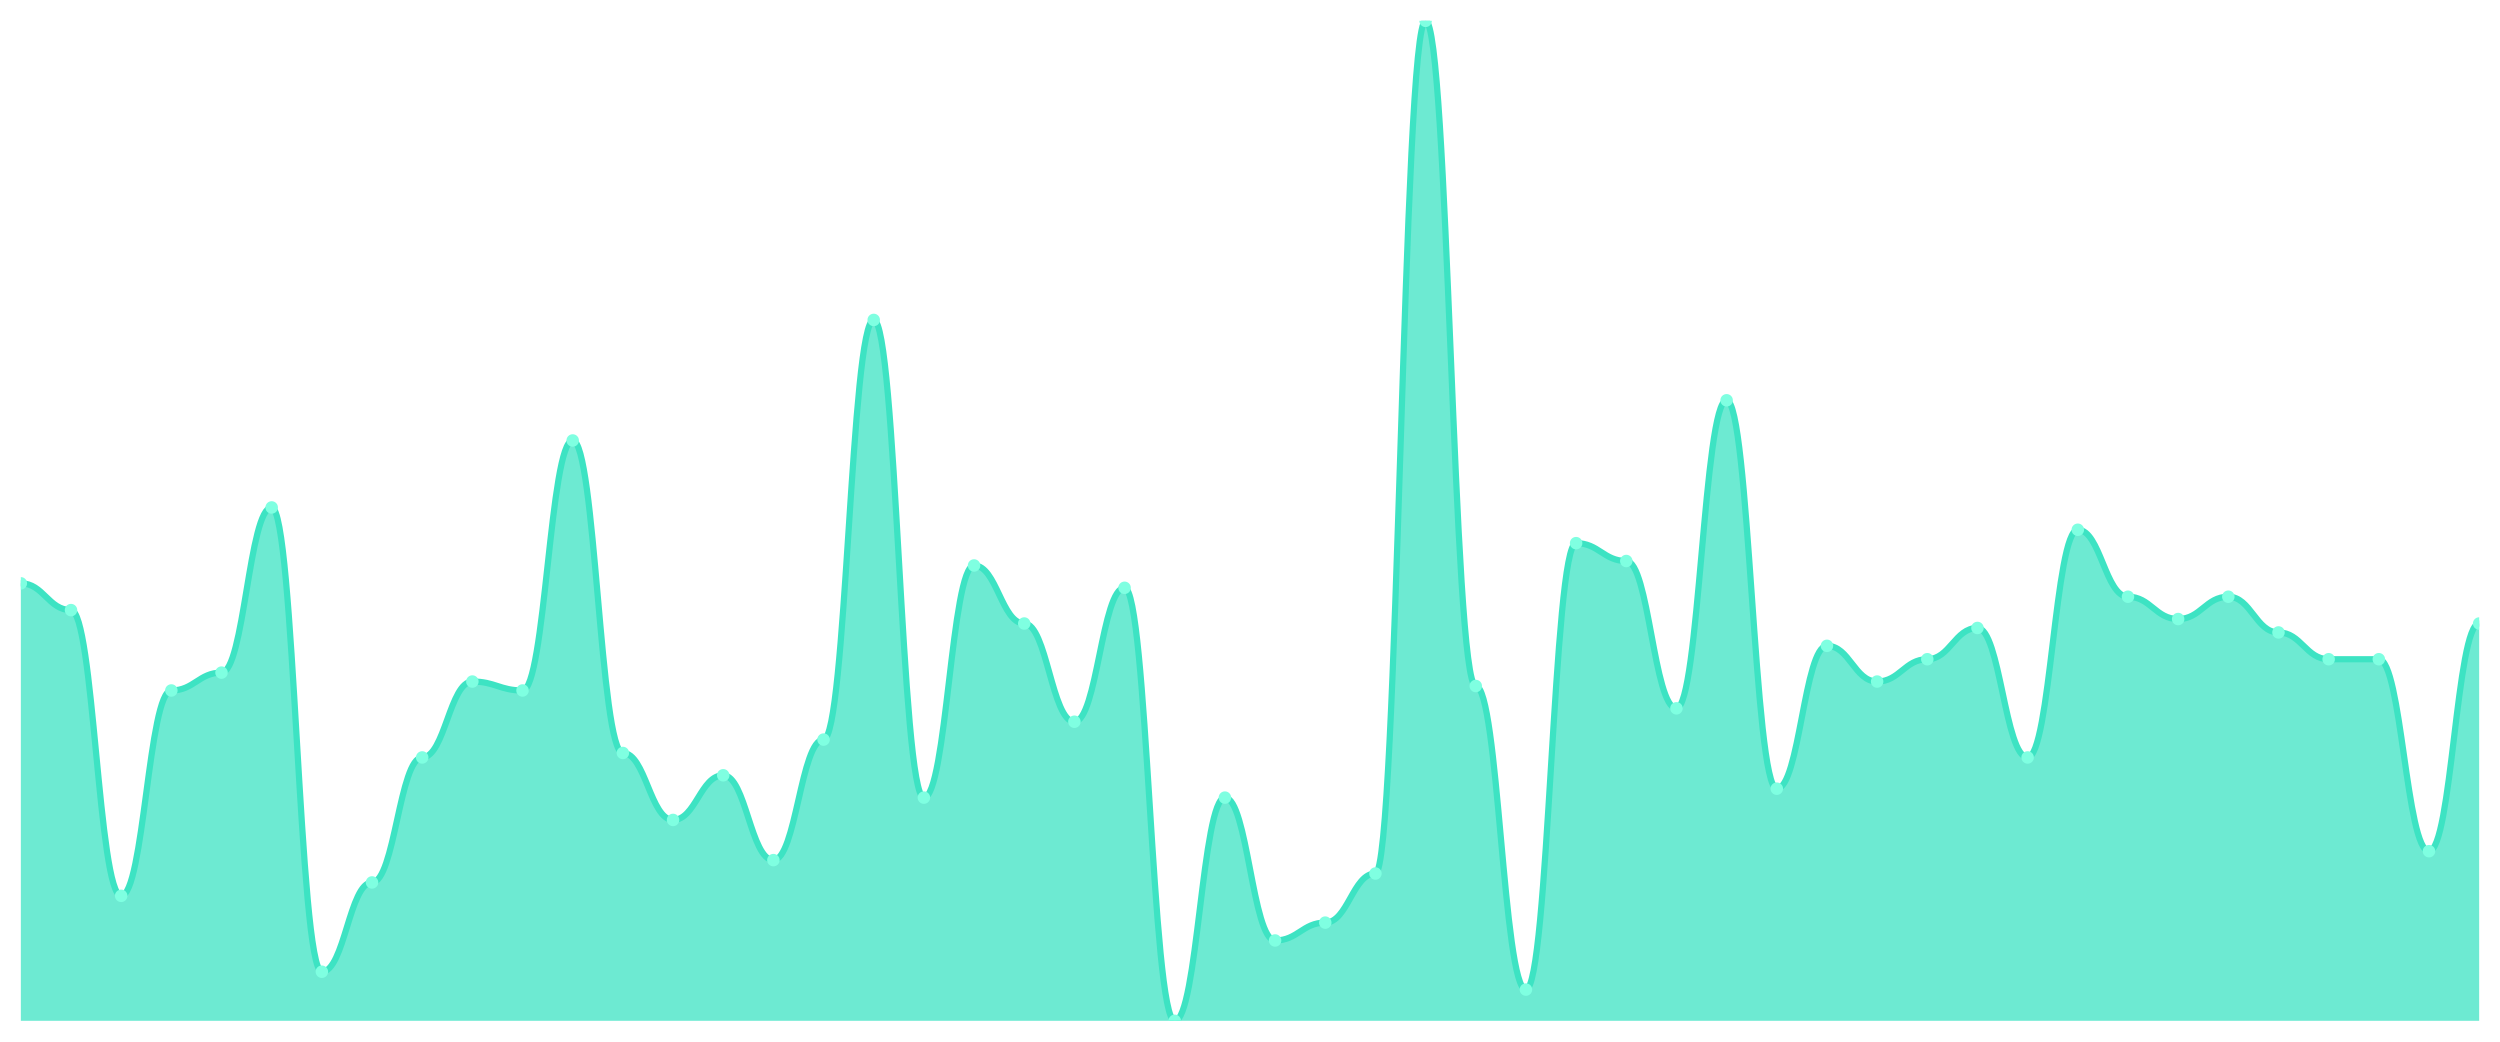
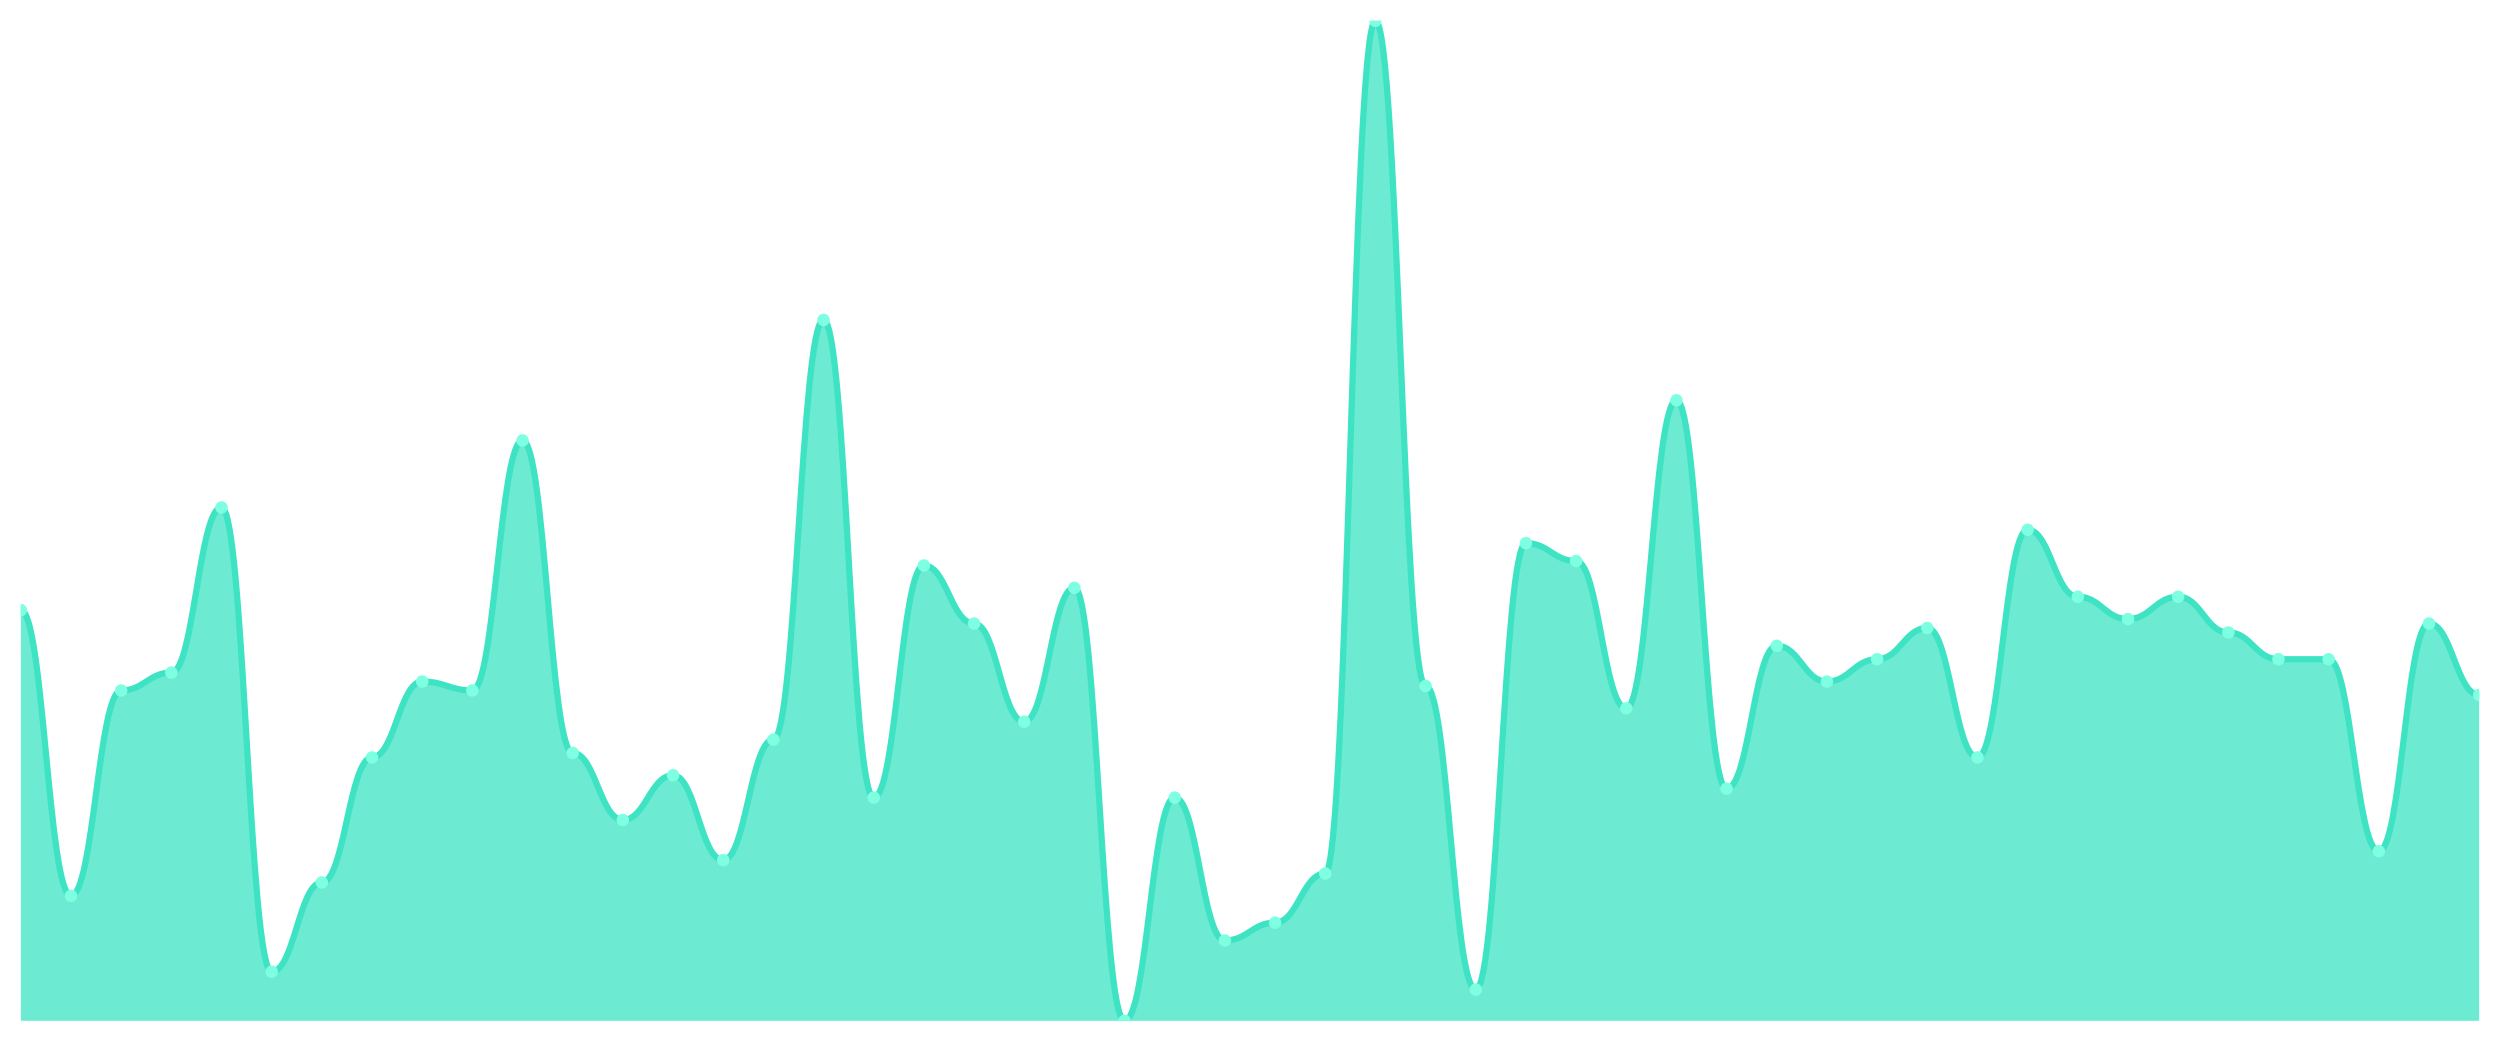
<svg xmlns="http://www.w3.org/2000/svg" viewBox="0 0 1200 500" width="1200" height="500">
  <defs>
    <clipPath id="c">
      <rect x="10" y="10" width="1180" height="480" />
    </clipPath>
  </defs>
  <rect width="1200" height="500" fill="none" />
  <g clip-path="url(#c)">
-     <path d="M 10,490 L 10,280 C 20.837,280 23.245,292.857 34.082,292.857 C 44.918,292.857 47.327,430 58.163,430 C 69,430 71.408,331.429 82.245,331.429 C 93.082,331.429 95.49,322.857 106.327,322.857 C 117.163,322.857 119.571,243.571 130.408,243.571 C 141.245,243.571 143.653,466.429 154.49,466.429 C 165.327,466.429 167.735,423.571 178.571,423.571 C 189.408,423.571 191.816,363.571 202.653,363.571 C 213.49,363.571 215.898,327.143 226.735,327.143 C 237.571,327.143 239.98,331.429 250.816,331.429 C 261.653,331.429 264.061,211.429 274.898,211.429 C 285.735,211.429 288.143,361.429 298.98,361.429 C 309.816,361.429 312.224,393.571 323.061,393.571 C 333.898,393.571 336.306,372.143 347.143,372.143 C 357.98,372.143 360.388,412.857 371.224,412.857 C 382.061,412.857 384.469,355 395.306,355 C 406.143,355 408.551,153.571 419.388,153.571 C 430.224,153.571 432.633,382.857 443.469,382.857 C 454.306,382.857 456.714,271.429 467.551,271.429 C 478.388,271.429 480.796,299.286 491.633,299.286 C 502.469,299.286 504.878,346.429 515.714,346.429 C 526.551,346.429 528.959,282.143 539.796,282.143 C 550.633,282.143 553.041,490 563.878,490 C 574.714,490 577.122,382.857 587.959,382.857 C 598.796,382.857 601.204,451.429 612.041,451.429 C 622.878,451.429 625.286,442.857 636.122,442.857 C 646.959,442.857 649.367,419.286 660.204,419.286 C 671.041,419.286 673.449,10 684.286,10 C 695.122,10 697.531,329.286 708.367,329.286 C 719.204,329.286 721.612,475 732.449,475 C 743.286,475 745.694,260.714 756.531,260.714 C 767.367,260.714 769.776,269.286 780.612,269.286 C 791.449,269.286 793.857,340 804.694,340 C 815.531,340 817.939,192.143 828.776,192.143 C 839.612,192.143 842.02,378.571 852.857,378.571 C 863.694,378.571 866.102,310 876.939,310 C 887.776,310 890.184,327.143 901.02,327.143 C 911.857,327.143 914.265,316.429 925.102,316.429 C 935.939,316.429 938.347,301.429 949.184,301.429 C 960.02,301.429 962.429,363.571 973.265,363.571 C 984.102,363.571 986.51,254.286 997.347,254.286 C 1008.184,254.286 1010.592,286.429 1021.429,286.429 C 1032.265,286.429 1034.673,297.143 1045.51,297.143 C 1056.347,297.143 1058.755,286.429 1069.592,286.429 C 1080.429,286.429 1082.837,303.571 1093.673,303.571 C 1104.51,303.571 1106.918,316.429 1117.755,316.429 C 1128.592,316.429 1131,316.429 1141.837,316.429 C 1152.673,316.429 1155.082,408.571 1165.918,408.571 C 1176.755,408.571 1179.163,299.286 1190,299.286 L 1190,490 Z" fill="rgba(61,227,195,0.75)" />
-     <path d="M 10,280 C 20.837,280 23.245,292.857 34.082,292.857 C 44.918,292.857 47.327,430 58.163,430 C 69,430 71.408,331.429 82.245,331.429 C 93.082,331.429 95.49,322.857 106.327,322.857 C 117.163,322.857 119.571,243.571 130.408,243.571 C 141.245,243.571 143.653,466.429 154.49,466.429 C 165.327,466.429 167.735,423.571 178.571,423.571 C 189.408,423.571 191.816,363.571 202.653,363.571 C 213.49,363.571 215.898,327.143 226.735,327.143 C 237.571,327.143 239.98,331.429 250.816,331.429 C 261.653,331.429 264.061,211.429 274.898,211.429 C 285.735,211.429 288.143,361.429 298.98,361.429 C 309.816,361.429 312.224,393.571 323.061,393.571 C 333.898,393.571 336.306,372.143 347.143,372.143 C 357.98,372.143 360.388,412.857 371.224,412.857 C 382.061,412.857 384.469,355 395.306,355 C 406.143,355 408.551,153.571 419.388,153.571 C 430.224,153.571 432.633,382.857 443.469,382.857 C 454.306,382.857 456.714,271.429 467.551,271.429 C 478.388,271.429 480.796,299.286 491.633,299.286 C 502.469,299.286 504.878,346.429 515.714,346.429 C 526.551,346.429 528.959,282.143 539.796,282.143 C 550.633,282.143 553.041,490 563.878,490 C 574.714,490 577.122,382.857 587.959,382.857 C 598.796,382.857 601.204,451.429 612.041,451.429 C 622.878,451.429 625.286,442.857 636.122,442.857 C 646.959,442.857 649.367,419.286 660.204,419.286 C 671.041,419.286 673.449,10 684.286,10 C 695.122,10 697.531,329.286 708.367,329.286 C 719.204,329.286 721.612,475 732.449,475 C 743.286,475 745.694,260.714 756.531,260.714 C 767.367,260.714 769.776,269.286 780.612,269.286 C 791.449,269.286 793.857,340 804.694,340 C 815.531,340 817.939,192.143 828.776,192.143 C 839.612,192.143 842.02,378.571 852.857,378.571 C 863.694,378.571 866.102,310 876.939,310 C 887.776,310 890.184,327.143 901.02,327.143 C 911.857,327.143 914.265,316.429 925.102,316.429 C 935.939,316.429 938.347,301.429 949.184,301.429 C 960.02,301.429 962.429,363.571 973.265,363.571 C 984.102,363.571 986.51,254.286 997.347,254.286 C 1008.184,254.286 1010.592,286.429 1021.429,286.429 C 1032.265,286.429 1034.673,297.143 1045.51,297.143 C 1056.347,297.143 1058.755,286.429 1069.592,286.429 C 1080.429,286.429 1082.837,303.571 1093.673,303.571 C 1104.51,303.571 1106.918,316.429 1117.755,316.429 C 1128.592,316.429 1131,316.429 1141.837,316.429 C 1152.673,316.429 1155.082,408.571 1165.918,408.571 C 1176.755,408.571 1179.163,299.286 1190,299.286" fill="none" stroke="#3de3c3" stroke-width="3" stroke-linecap="round" stroke-linejoin="round" />
-     <circle cx="10" cy="280" r="3" fill="#7fffe1" />
-     <circle cx="34.082" cy="292.857" r="3" fill="#7fffe1" />
-     <circle cx="58.163" cy="430" r="3" fill="#7fffe1" />
-     <circle cx="82.245" cy="331.429" r="3" fill="#7fffe1" />
-     <circle cx="106.327" cy="322.857" r="3" fill="#7fffe1" />
-     <circle cx="130.408" cy="243.571" r="3" fill="#7fffe1" />
-     <circle cx="154.49" cy="466.429" r="3" fill="#7fffe1" />
-     <circle cx="178.571" cy="423.571" r="3" fill="#7fffe1" />
-     <circle cx="202.653" cy="363.571" r="3" fill="#7fffe1" />
-     <circle cx="226.735" cy="327.143" r="3" fill="#7fffe1" />
-     <circle cx="250.816" cy="331.429" r="3" fill="#7fffe1" />
-     <circle cx="274.898" cy="211.429" r="3" fill="#7fffe1" />
-     <circle cx="298.98" cy="361.429" r="3" fill="#7fffe1" />
-     <circle cx="323.061" cy="393.571" r="3" fill="#7fffe1" />
-     <circle cx="347.143" cy="372.143" r="3" fill="#7fffe1" />
-     <circle cx="371.224" cy="412.857" r="3" fill="#7fffe1" />
-     <circle cx="395.306" cy="355" r="3" fill="#7fffe1" />
-     <circle cx="419.388" cy="153.571" r="3" fill="#7fffe1" />
-     <circle cx="443.469" cy="382.857" r="3" fill="#7fffe1" />
-     <circle cx="467.551" cy="271.429" r="3" fill="#7fffe1" />
-     <circle cx="491.633" cy="299.286" r="3" fill="#7fffe1" />
-     <circle cx="515.714" cy="346.429" r="3" fill="#7fffe1" />
-     <circle cx="539.796" cy="282.143" r="3" fill="#7fffe1" />
-     <circle cx="563.878" cy="490" r="3" fill="#7fffe1" />
-     <circle cx="587.959" cy="382.857" r="3" fill="#7fffe1" />
-     <circle cx="612.041" cy="451.429" r="3" fill="#7fffe1" />
-     <circle cx="636.122" cy="442.857" r="3" fill="#7fffe1" />
-     <circle cx="660.204" cy="419.286" r="3" fill="#7fffe1" />
-     <circle cx="684.286" cy="10" r="3" fill="#7fffe1" />
-     <circle cx="708.367" cy="329.286" r="3" fill="#7fffe1" />
-     <circle cx="732.449" cy="475" r="3" fill="#7fffe1" />
-     <circle cx="756.531" cy="260.714" r="3" fill="#7fffe1" />
-     <circle cx="780.612" cy="269.286" r="3" fill="#7fffe1" />
-     <circle cx="804.694" cy="340" r="3" fill="#7fffe1" />
-     <circle cx="828.776" cy="192.143" r="3" fill="#7fffe1" />
-     <circle cx="852.857" cy="378.571" r="3" fill="#7fffe1" />
-     <circle cx="876.939" cy="310" r="3" fill="#7fffe1" />
-     <circle cx="901.02" cy="327.143" r="3" fill="#7fffe1" />
-     <circle cx="925.102" cy="316.429" r="3" fill="#7fffe1" />
-     <circle cx="949.184" cy="301.429" r="3" fill="#7fffe1" />
-     <circle cx="973.265" cy="363.571" r="3" fill="#7fffe1" />
-     <circle cx="997.347" cy="254.286" r="3" fill="#7fffe1" />
-     <circle cx="1021.429" cy="286.429" r="3" fill="#7fffe1" />
-     <circle cx="1045.51" cy="297.143" r="3" fill="#7fffe1" />
-     <circle cx="1069.592" cy="286.429" r="3" fill="#7fffe1" />
-     <circle cx="1093.673" cy="303.571" r="3" fill="#7fffe1" />
+     <path d="M 10,490 L 10,292.857 C 20.837,292.857 23.245,430 34.082,430 C 44.918,430 47.327,331.429 58.163,331.429 C 69,331.429 71.408,322.857 82.245,322.857 C 93.082,322.857 95.49,243.571 106.327,243.571 C 117.163,243.571 119.571,466.429 130.408,466.429 C 141.245,466.429 143.653,423.571 154.49,423.571 C 165.327,423.571 167.735,363.571 178.571,363.571 C 189.408,363.571 191.816,327.143 202.653,327.143 C 213.49,327.143 215.898,331.429 226.735,331.429 C 237.571,331.429 239.98,211.429 250.816,211.429 C 261.653,211.429 264.061,361.429 274.898,361.429 C 285.735,361.429 288.143,393.571 298.98,393.571 C 309.816,393.571 312.224,372.143 323.061,372.143 C 333.898,372.143 336.306,412.857 347.143,412.857 C 357.98,412.857 360.388,355 371.224,355 C 382.061,355 384.469,153.571 395.306,153.571 C 406.143,153.571 408.551,382.857 419.388,382.857 C 430.224,382.857 432.633,271.429 443.469,271.429 C 454.306,271.429 456.714,299.286 467.551,299.286 C 478.388,299.286 480.796,346.429 491.633,346.429 C 502.469,346.429 504.878,282.143 515.714,282.143 C 526.551,282.143 528.959,490 539.796,490 C 550.633,490 553.041,382.857 563.878,382.857 C 574.714,382.857 577.122,451.429 587.959,451.429 C 598.796,451.429 601.204,442.857 612.041,442.857 C 622.878,442.857 625.286,419.286 636.122,419.286 C 646.959,419.286 649.367,10 660.204,10 C 671.041,10 673.449,329.286 684.286,329.286 C 695.122,329.286 697.531,475 708.367,475 C 719.204,475 721.612,260.714 732.449,260.714 C 743.286,260.714 745.694,269.286 756.531,269.286 C 767.367,269.286 769.776,340 780.612,340 C 791.449,340 793.857,192.143 804.694,192.143 C 815.531,192.143 817.939,378.571 828.776,378.571 C 839.612,378.571 842.02,310 852.857,310 C 863.694,310 866.102,327.143 876.939,327.143 C 887.776,327.143 890.184,316.429 901.02,316.429 C 911.857,316.429 914.265,301.429 925.102,301.429 C 935.939,301.429 938.347,363.571 949.184,363.571 C 960.02,363.571 962.429,254.286 973.265,254.286 C 984.102,254.286 986.51,286.429 997.347,286.429 C 1008.184,286.429 1010.592,297.143 1021.429,297.143 C 1032.265,297.143 1034.673,286.429 1045.51,286.429 C 1056.347,286.429 1058.755,303.571 1069.592,303.571 C 1080.429,303.571 1082.837,316.429 1093.673,316.429 C 1104.51,316.429 1106.918,316.429 1117.755,316.429 C 1128.592,316.429 1131,408.571 1141.837,408.571 C 1152.673,408.571 1155.082,299.286 1165.918,299.286 C 1176.755,299.286 1179.163,333.571 1190,333.571 L 1190,490 Z" fill="rgba(61,227,195,0.75)" />
+     <path d="M 10,292.857 C 20.837,292.857 23.245,430 34.082,430 C 44.918,430 47.327,331.429 58.163,331.429 C 69,331.429 71.408,322.857 82.245,322.857 C 93.082,322.857 95.49,243.571 106.327,243.571 C 117.163,243.571 119.571,466.429 130.408,466.429 C 141.245,466.429 143.653,423.571 154.49,423.571 C 165.327,423.571 167.735,363.571 178.571,363.571 C 189.408,363.571 191.816,327.143 202.653,327.143 C 213.49,327.143 215.898,331.429 226.735,331.429 C 237.571,331.429 239.98,211.429 250.816,211.429 C 261.653,211.429 264.061,361.429 274.898,361.429 C 285.735,361.429 288.143,393.571 298.98,393.571 C 309.816,393.571 312.224,372.143 323.061,372.143 C 333.898,372.143 336.306,412.857 347.143,412.857 C 357.98,412.857 360.388,355 371.224,355 C 382.061,355 384.469,153.571 395.306,153.571 C 406.143,153.571 408.551,382.857 419.388,382.857 C 430.224,382.857 432.633,271.429 443.469,271.429 C 454.306,271.429 456.714,299.286 467.551,299.286 C 478.388,299.286 480.796,346.429 491.633,346.429 C 502.469,346.429 504.878,282.143 515.714,282.143 C 526.551,282.143 528.959,490 539.796,490 C 550.633,490 553.041,382.857 563.878,382.857 C 574.714,382.857 577.122,451.429 587.959,451.429 C 598.796,451.429 601.204,442.857 612.041,442.857 C 622.878,442.857 625.286,419.286 636.122,419.286 C 646.959,419.286 649.367,10 660.204,10 C 671.041,10 673.449,329.286 684.286,329.286 C 695.122,329.286 697.531,475 708.367,475 C 719.204,475 721.612,260.714 732.449,260.714 C 743.286,260.714 745.694,269.286 756.531,269.286 C 767.367,269.286 769.776,340 780.612,340 C 791.449,340 793.857,192.143 804.694,192.143 C 815.531,192.143 817.939,378.571 828.776,378.571 C 839.612,378.571 842.02,310 852.857,310 C 863.694,310 866.102,327.143 876.939,327.143 C 887.776,327.143 890.184,316.429 901.02,316.429 C 911.857,316.429 914.265,301.429 925.102,301.429 C 935.939,301.429 938.347,363.571 949.184,363.571 C 960.02,363.571 962.429,254.286 973.265,254.286 C 984.102,254.286 986.51,286.429 997.347,286.429 C 1008.184,286.429 1010.592,297.143 1021.429,297.143 C 1032.265,297.143 1034.673,286.429 1045.51,286.429 C 1056.347,286.429 1058.755,303.571 1069.592,303.571 C 1080.429,303.571 1082.837,316.429 1093.673,316.429 C 1104.51,316.429 1106.918,316.429 1117.755,316.429 C 1128.592,316.429 1131,408.571 1141.837,408.571 C 1152.673,408.571 1155.082,299.286 1165.918,299.286 C 1176.755,299.286 1179.163,333.571 1190,333.571" fill="none" stroke="#3de3c3" stroke-width="3" stroke-linecap="round" stroke-linejoin="round" />
+     <circle cx="10" cy="292.857" r="3" fill="#7fffe1" />
+     <circle cx="34.082" cy="430" r="3" fill="#7fffe1" />
+     <circle cx="58.163" cy="331.429" r="3" fill="#7fffe1" />
+     <circle cx="82.245" cy="322.857" r="3" fill="#7fffe1" />
+     <circle cx="106.327" cy="243.571" r="3" fill="#7fffe1" />
+     <circle cx="130.408" cy="466.429" r="3" fill="#7fffe1" />
+     <circle cx="154.49" cy="423.571" r="3" fill="#7fffe1" />
+     <circle cx="178.571" cy="363.571" r="3" fill="#7fffe1" />
+     <circle cx="202.653" cy="327.143" r="3" fill="#7fffe1" />
+     <circle cx="226.735" cy="331.429" r="3" fill="#7fffe1" />
+     <circle cx="250.816" cy="211.429" r="3" fill="#7fffe1" />
+     <circle cx="274.898" cy="361.429" r="3" fill="#7fffe1" />
+     <circle cx="298.98" cy="393.571" r="3" fill="#7fffe1" />
+     <circle cx="323.061" cy="372.143" r="3" fill="#7fffe1" />
+     <circle cx="347.143" cy="412.857" r="3" fill="#7fffe1" />
+     <circle cx="371.224" cy="355" r="3" fill="#7fffe1" />
+     <circle cx="395.306" cy="153.571" r="3" fill="#7fffe1" />
+     <circle cx="419.388" cy="382.857" r="3" fill="#7fffe1" />
+     <circle cx="443.469" cy="271.429" r="3" fill="#7fffe1" />
+     <circle cx="467.551" cy="299.286" r="3" fill="#7fffe1" />
+     <circle cx="491.633" cy="346.429" r="3" fill="#7fffe1" />
+     <circle cx="515.714" cy="282.143" r="3" fill="#7fffe1" />
+     <circle cx="539.796" cy="490" r="3" fill="#7fffe1" />
+     <circle cx="563.878" cy="382.857" r="3" fill="#7fffe1" />
+     <circle cx="587.959" cy="451.429" r="3" fill="#7fffe1" />
+     <circle cx="612.041" cy="442.857" r="3" fill="#7fffe1" />
+     <circle cx="636.122" cy="419.286" r="3" fill="#7fffe1" />
+     <circle cx="660.204" cy="10" r="3" fill="#7fffe1" />
+     <circle cx="684.286" cy="329.286" r="3" fill="#7fffe1" />
+     <circle cx="708.367" cy="475" r="3" fill="#7fffe1" />
+     <circle cx="732.449" cy="260.714" r="3" fill="#7fffe1" />
+     <circle cx="756.531" cy="269.286" r="3" fill="#7fffe1" />
+     <circle cx="780.612" cy="340" r="3" fill="#7fffe1" />
+     <circle cx="804.694" cy="192.143" r="3" fill="#7fffe1" />
+     <circle cx="828.776" cy="378.571" r="3" fill="#7fffe1" />
+     <circle cx="852.857" cy="310" r="3" fill="#7fffe1" />
+     <circle cx="876.939" cy="327.143" r="3" fill="#7fffe1" />
+     <circle cx="901.02" cy="316.429" r="3" fill="#7fffe1" />
+     <circle cx="925.102" cy="301.429" r="3" fill="#7fffe1" />
+     <circle cx="949.184" cy="363.571" r="3" fill="#7fffe1" />
+     <circle cx="973.265" cy="254.286" r="3" fill="#7fffe1" />
+     <circle cx="997.347" cy="286.429" r="3" fill="#7fffe1" />
+     <circle cx="1021.429" cy="297.143" r="3" fill="#7fffe1" />
+     <circle cx="1045.51" cy="286.429" r="3" fill="#7fffe1" />
+     <circle cx="1069.592" cy="303.571" r="3" fill="#7fffe1" />
+     <circle cx="1093.673" cy="316.429" r="3" fill="#7fffe1" />
    <circle cx="1117.755" cy="316.429" r="3" fill="#7fffe1" />
-     <circle cx="1141.837" cy="316.429" r="3" fill="#7fffe1" />
-     <circle cx="1165.918" cy="408.571" r="3" fill="#7fffe1" />
-     <circle cx="1190" cy="299.286" r="3" fill="#7fffe1" />
+     <circle cx="1141.837" cy="408.571" r="3" fill="#7fffe1" />
+     <circle cx="1165.918" cy="299.286" r="3" fill="#7fffe1" />
+     <circle cx="1190" cy="333.571" r="3" fill="#7fffe1" />
  </g>
</svg>
